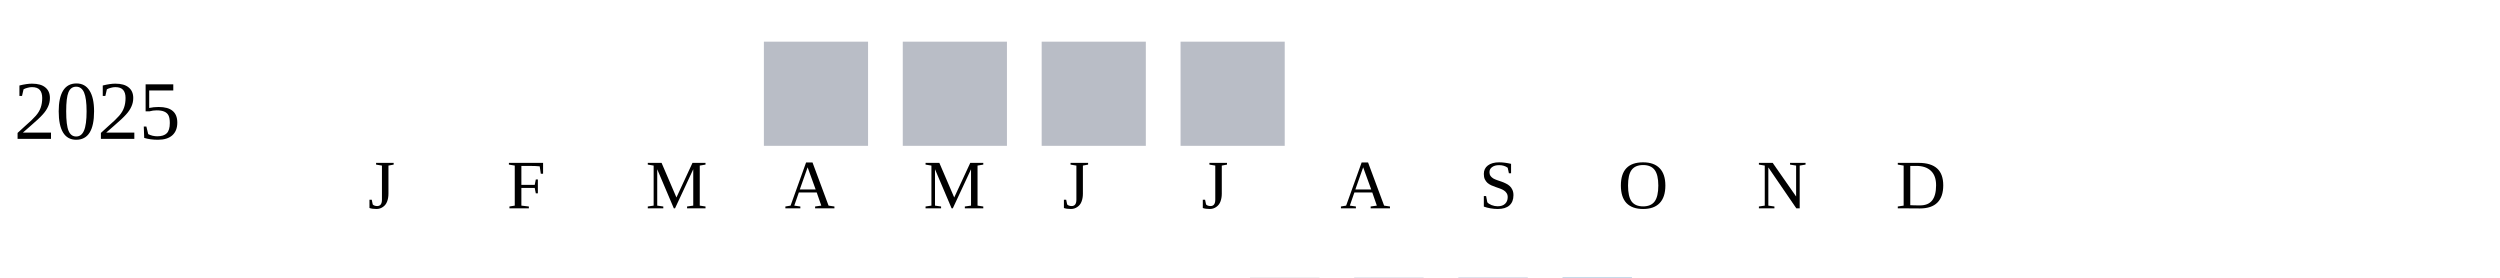
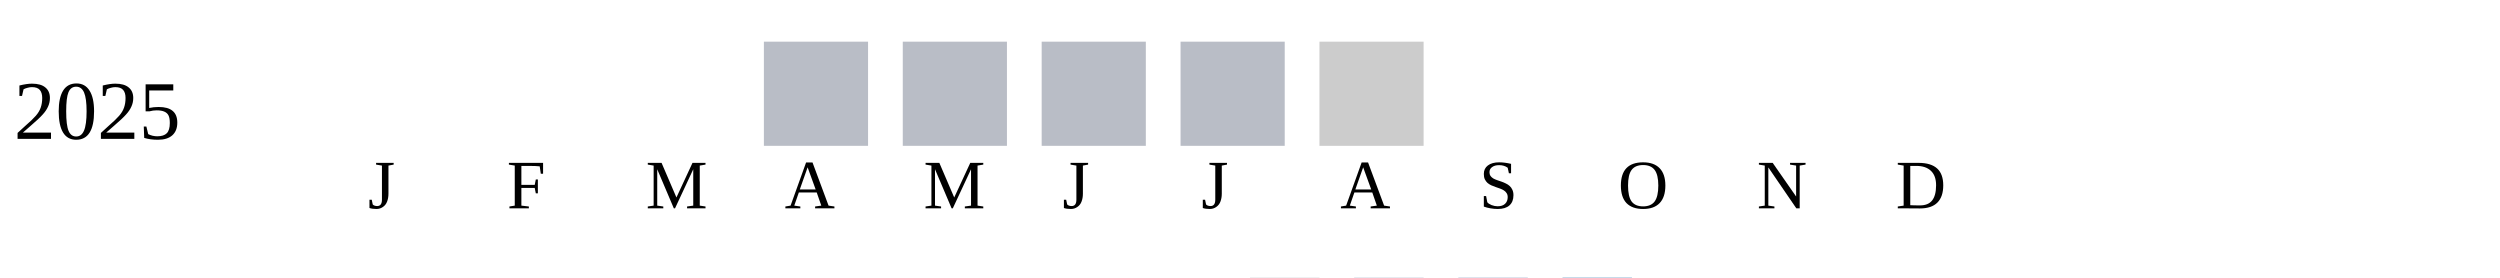
<svg xmlns="http://www.w3.org/2000/svg" width="360" height="40">
  <g transform="translate(0 0)">
    <text x="2" y="20">2025</text>
    <rect x="110" y="6" width="15" height="15" fill="#b9bdc6" />
    <rect x="130" y="6" width="15" height="15" fill="#b9bdc6" />
    <rect x="150" y="6" width="15" height="15" fill="#b9bdc6" />
    <rect x="170" y="6" width="15" height="15" fill="#b9bdc6" />
+     <rect x="190" y="6" width="15" height="15" fill="#cccccc" />
  </g>
  <text style="font-size: 10px; text-align: center" x="53" y="30">J</text>
  <text style="font-size: 10px; text-align: center" x="73" y="30">F</text>
  <text style="font-size: 10px; text-align: center" x="93" y="30">M</text>
  <text style="font-size: 10px; text-align: center" x="113" y="30">A</text>
  <text style="font-size: 10px; text-align: center" x="133" y="30">M</text>
  <text style="font-size: 10px; text-align: center" x="153" y="30">J</text>
  <text style="font-size: 10px; text-align: center" x="173" y="30">J</text>
  <text style="font-size: 10px; text-align: center" x="193" y="30">A</text>
  <text style="font-size: 10px; text-align: center" x="213" y="30">S</text>
  <text style="font-size: 10px; text-align: center" x="233" y="30">O</text>
  <text style="font-size: 10px; text-align: center" x="253" y="30">N</text>
  <text style="font-size: 10px; text-align: center" x="273" y="30">D</text>
  <text style="font-size: 10px;" x="155" y="49">Less</text>
  <rect fill="#b9bdc6" width="10" height="10" x="180" y="40" />
  <rect fill="#919fba" width="10" height="10" x="195" y="40" />
  <rect fill="#6882ae" width="10" height="10" x="210" y="40" />
  <rect fill="#005a9c" width="10" height="10" x="225" y="40" />
  <text x="240" y="49" style="font-size: 10px;">More</text>
</svg>
